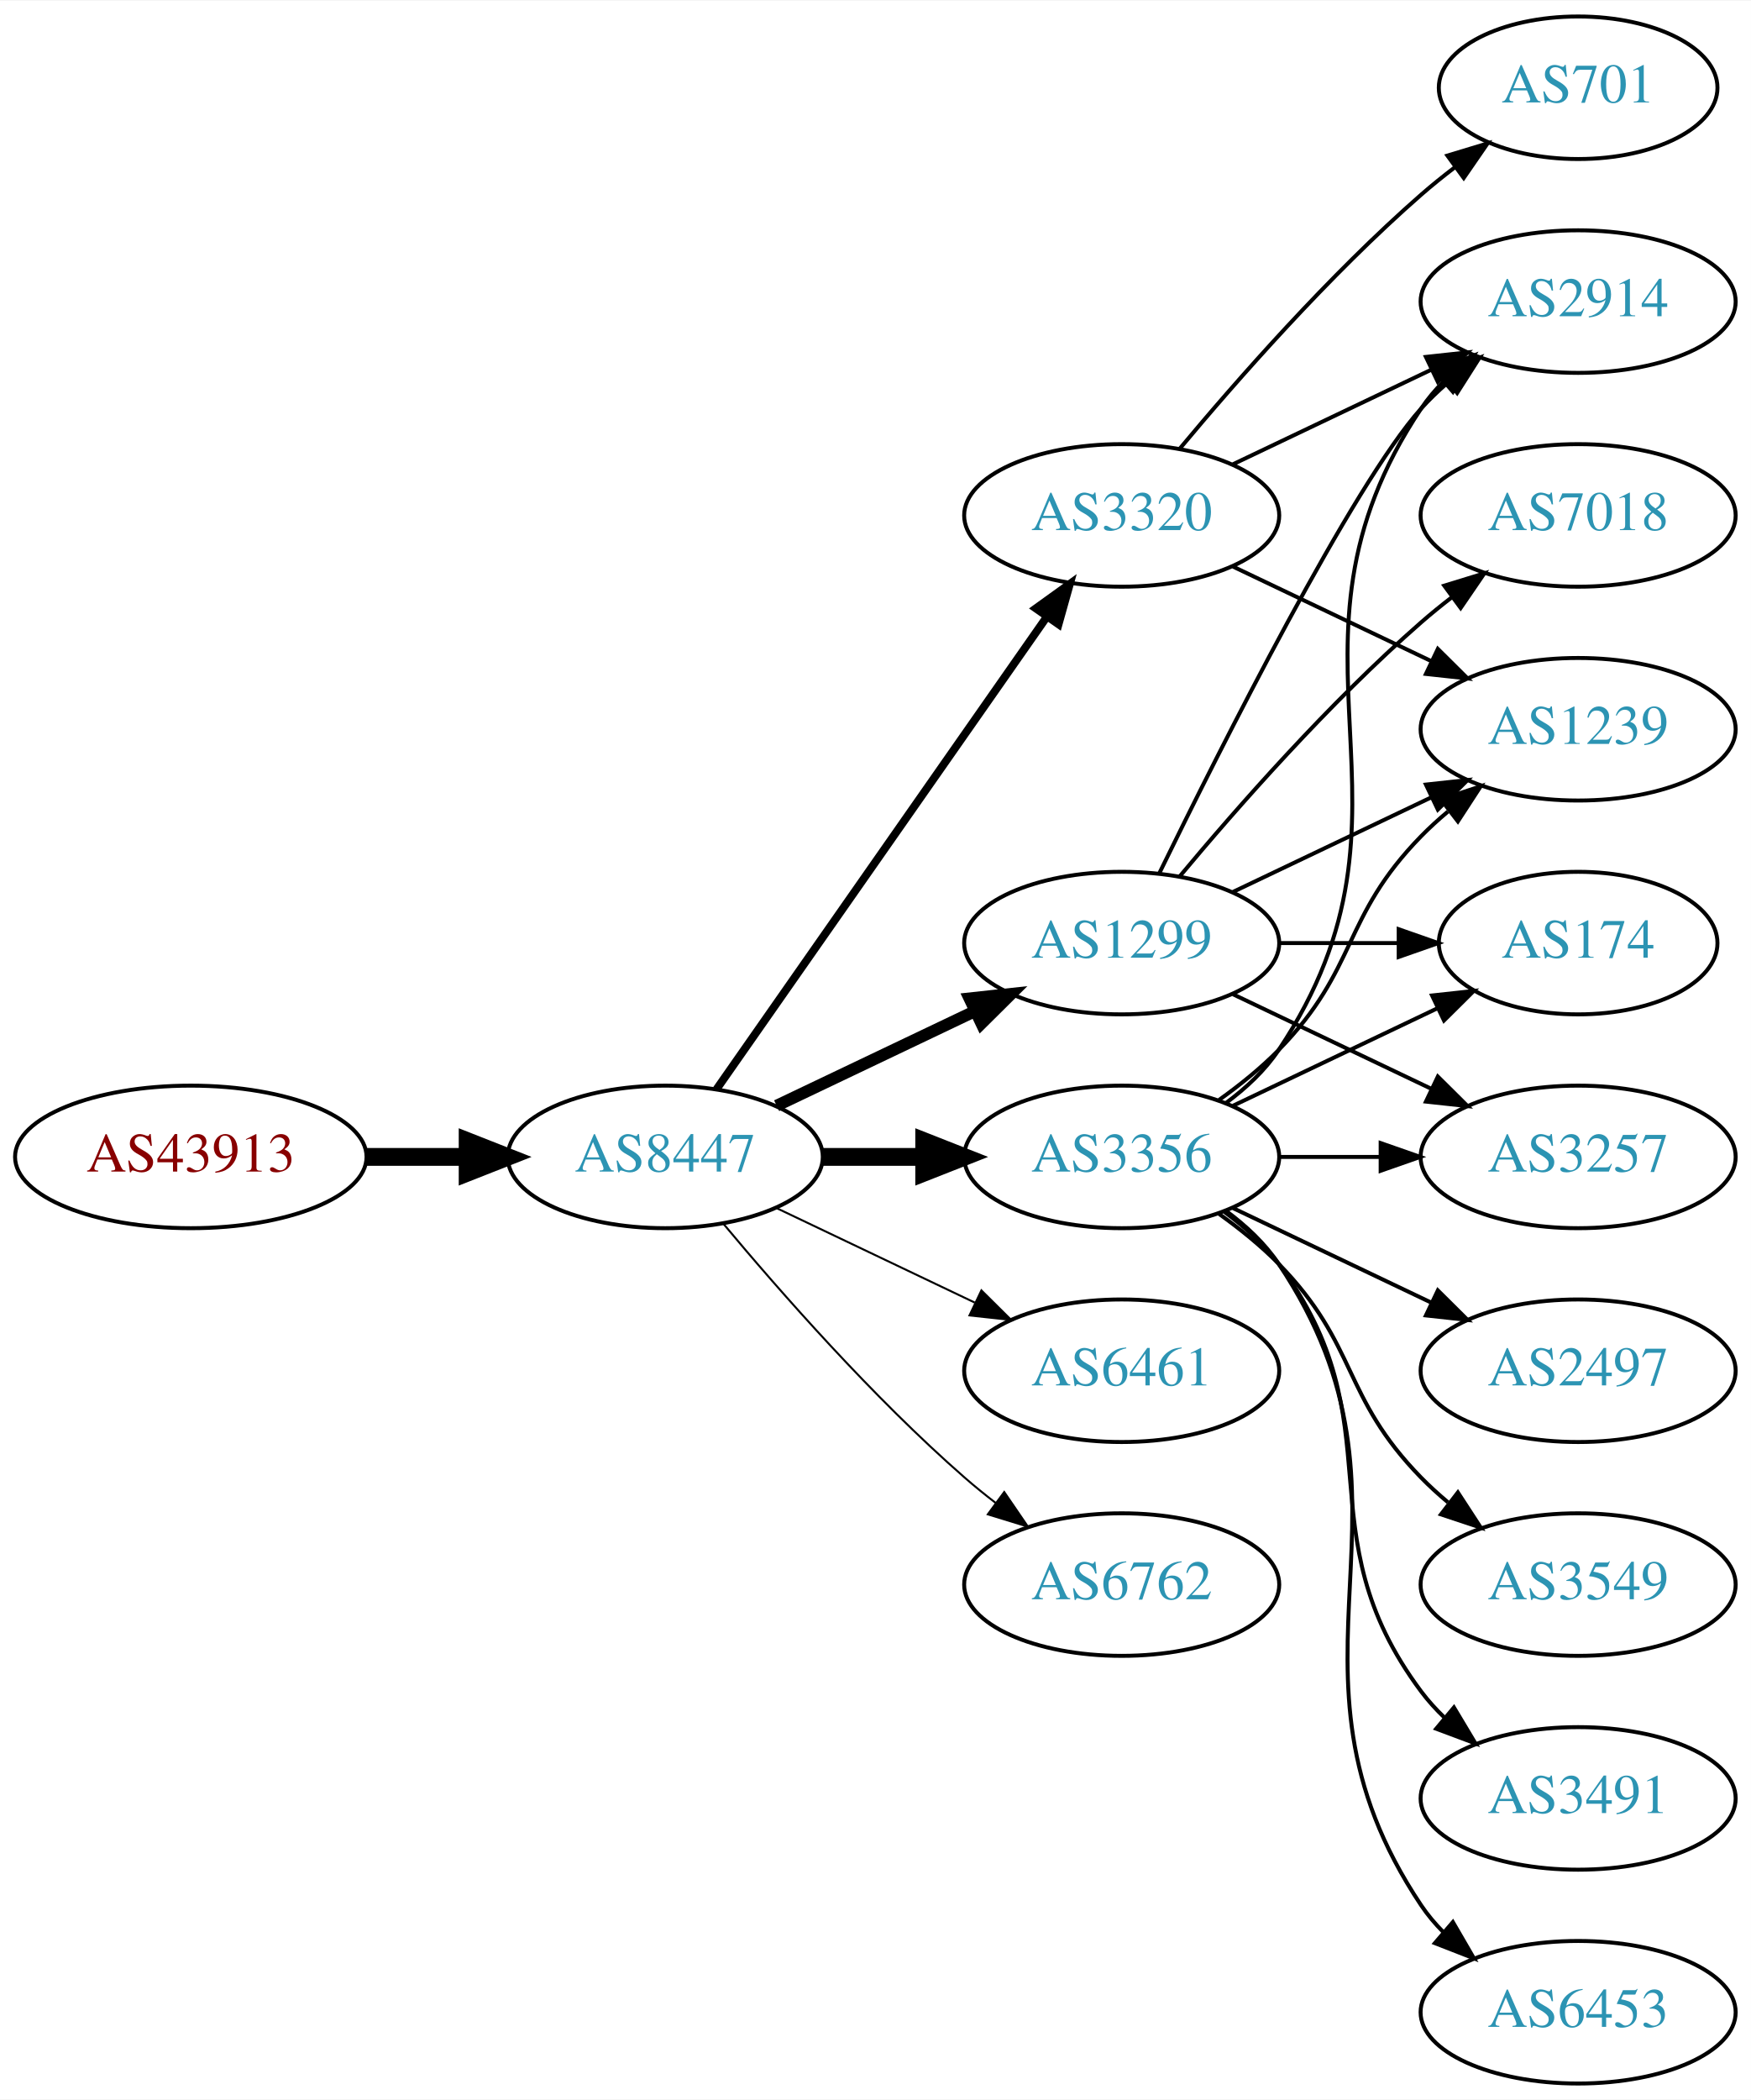
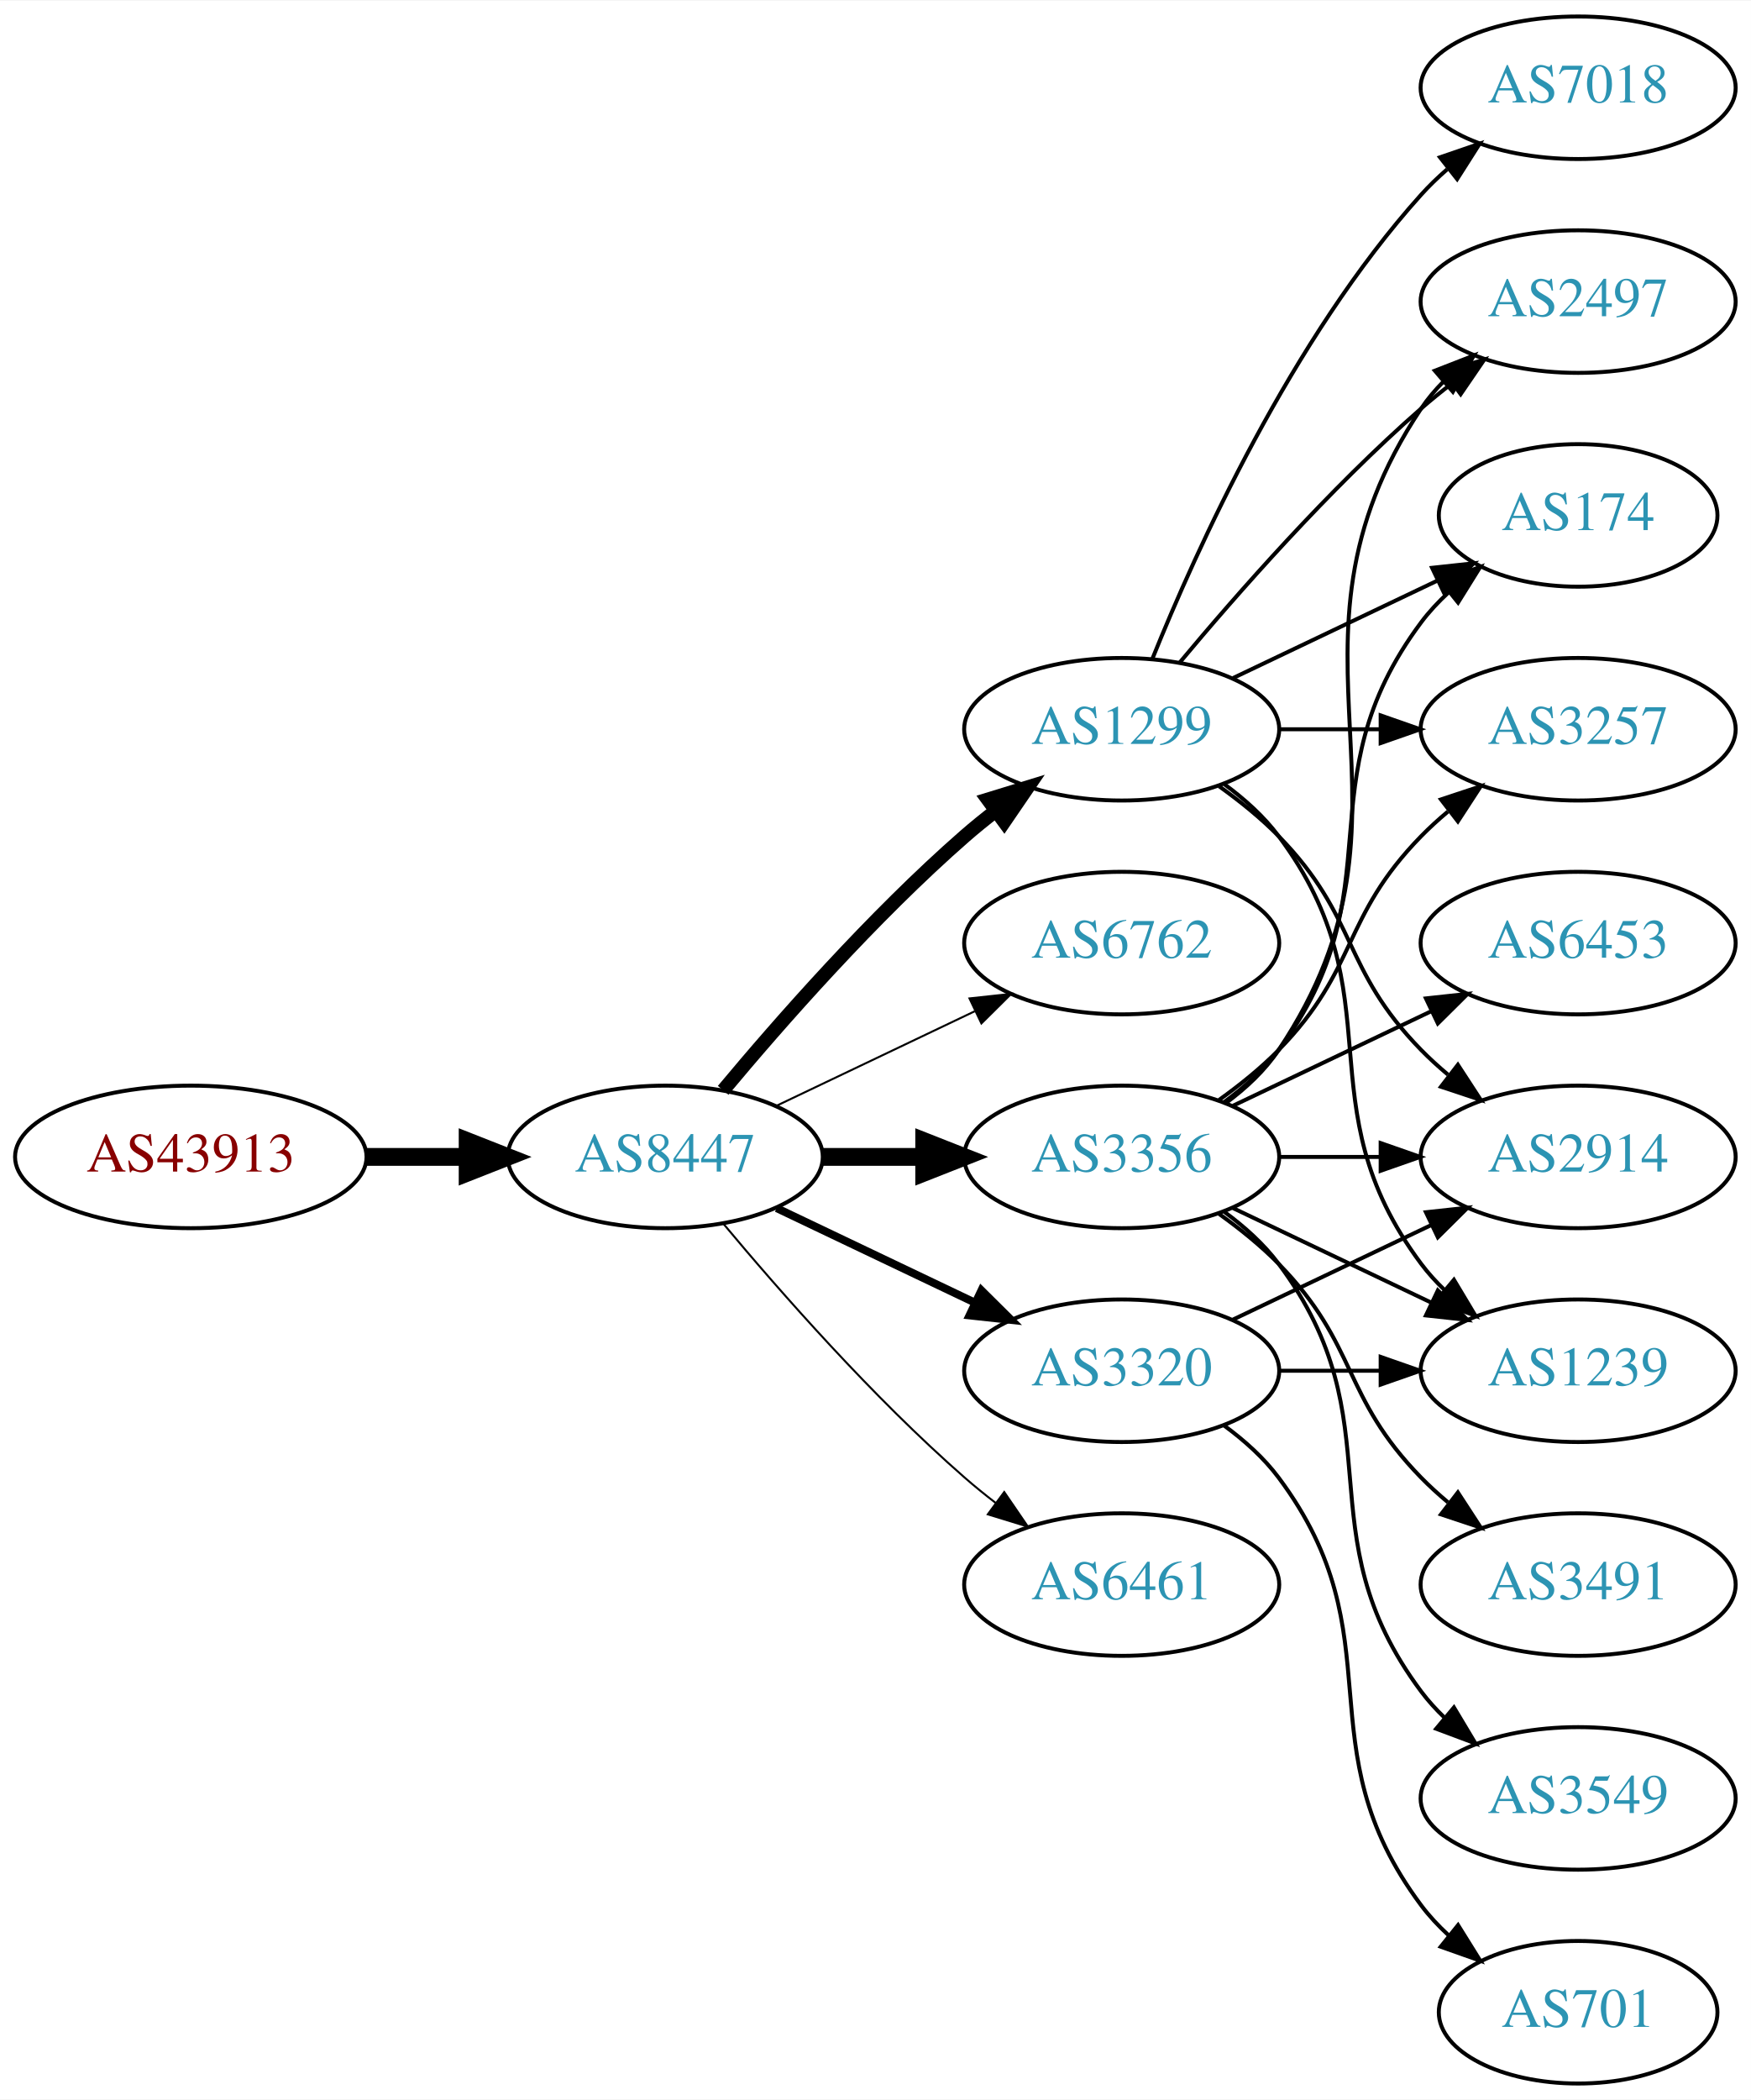
<svg xmlns="http://www.w3.org/2000/svg" xmlns:xlink="http://www.w3.org/1999/xlink" width="442pt" height="530pt" viewBox="0.00 0.00 442.27 530.00">
  <g id="graph0" class="graph" transform="scale(1 1) rotate(0) translate(4 526)">
    <polygon fill="white" stroke="none" points="-4,4 -4,-526 438.271,-526 438.271,4 -4,4" />
    <g id="node1" class="node">
      <g id="a_node1">
        <a xlink:href="/asn/43913" xlink:title="AS43913 ~ AT-AGES-AS [AT]">
          <ellipse fill="#ffffff" stroke="black" cx="44.196" cy="-234" rx="44.393" ry="18" />
          <text text-anchor="middle" x="44.196" y="-230.3" font-family="Times,serif" font-size="14.00" fill="#880000">AS43913</text>
        </a>
      </g>
    </g>
    <g id="node2" class="node">
      <g id="a_node2">
        <a xlink:href="/asn/8447" xlink:title="AS8447 ~ A1 Telekom Austria AG [AT]">
          <ellipse fill="#ffffff" stroke="black" cx="164.039" cy="-234" rx="39.794" ry="18" />
          <text text-anchor="middle" x="164.039" y="-230.3" font-family="Times,serif" font-size="14.00" fill="#2c94b3">AS8447</text>
        </a>
      </g>
    </g>
    <g id="edge1" class="edge">
      <path fill="none" stroke="black" stroke-width="4.5" d="M88.407,-234C96.72,-234 105.482,-234 113.965,-234" />
      <polygon fill="black" stroke="black" stroke-width="4.5" points="114.123,-237.938 124.123,-234 114.123,-230.063 114.123,-237.938" />
    </g>
    <g id="node3" class="node">
      <g id="a_node3">
        <a xlink:href="/asn/1299" xlink:title="AS1299 ~ Telia Carrier [EU]">
-           <ellipse fill="#ffffff" stroke="black" cx="279.332" cy="-288" rx="39.794" ry="18" />
-           <text text-anchor="middle" x="279.332" y="-284.3" font-family="Times,serif" font-size="14.00" fill="#2c94b3">AS1299</text>
+           <ellipse fill="#ffffff" stroke="black" cx="279.332" cy="-342" rx="39.794" ry="18" />
+           <text text-anchor="middle" x="279.332" y="-338.3" font-family="Times,serif" font-size="14.00" fill="#2c94b3">AS1299</text>
        </a>
      </g>
    </g>
    <g id="edge2" class="edge">
-       <path fill="none" stroke="black" stroke-width="3" d="M192.175,-246.934C207.169,-254.081 225.99,-263.052 242.213,-270.785" />
-       <polygon fill="black" stroke="black" stroke-width="3" points="240.884,-274.028 251.417,-275.171 243.895,-267.709 240.884,-274.028" />
+       <path fill="none" stroke="black" stroke-width="3.5" d="M178.669,-250.817C192.951,-267.929 216.498,-294.745 239.685,-315 242.151,-317.154 244.789,-319.294 247.487,-321.372" />
+       <polygon fill="black" stroke="black" stroke-width="3.5" points="245.512,-324.264 255.641,-327.37 249.66,-318.625 245.512,-324.264" />
    </g>
    <g id="node4" class="node">
      <g id="a_node4">
+         <a xlink:href="/asn/6762" xlink:title="AS6762 ~ TELECOM ITALIA SPARKLE S.p.A. [IT]">
+           <ellipse fill="#ffffff" stroke="black" cx="279.332" cy="-288" rx="39.794" ry="18" />
+           <text text-anchor="middle" x="279.332" y="-284.3" font-family="Times,serif" font-size="14.00" fill="#2c94b3">AS6762</text>
+         </a>
+       </g>
+     </g>
+     <g id="edge3" class="edge">
+       <path fill="none" stroke="black" stroke-width="0.5" d="M192.175,-246.934C207.169,-254.081 225.99,-263.052 242.213,-270.785" />
+       <polygon fill="black" stroke="black" stroke-width="0.5" points="240.884,-274.028 251.417,-275.171 243.895,-267.709 240.884,-274.028" />
+     </g>
+     <g id="node5" class="node">
+       <g id="a_node5">
+         <a xlink:href="/asn/3320" xlink:title="AS3320 ~ DTAG [DE]">
+           <ellipse fill="#ffffff" stroke="black" cx="279.332" cy="-180" rx="39.794" ry="18" />
+           <text text-anchor="middle" x="279.332" y="-176.3" font-family="Times,serif" font-size="14.00" fill="#2c94b3">AS3320</text>
+         </a>
+       </g>
+     </g>
+     <g id="edge4" class="edge">
+       <path fill="none" stroke="black" stroke-width="2" d="M192.175,-221.066C207.169,-213.919 225.99,-204.948 242.213,-197.215" />
+       <polygon fill="black" stroke="black" stroke-width="2" points="243.895,-200.291 251.417,-192.829 240.884,-193.972 243.895,-200.291" />
+     </g>
+     <g id="node6" class="node">
+       <g id="a_node6">
        <a xlink:href="/asn/3356" xlink:title="AS3356 ~ Level 3 Parent, LLC [US]">
          <ellipse fill="#ffffff" stroke="black" cx="279.332" cy="-234" rx="39.794" ry="18" />
          <text text-anchor="middle" x="279.332" y="-230.3" font-family="Times,serif" font-size="14.00" fill="#2c94b3">AS3356</text>
        </a>
      </g>
    </g>
-     <g id="edge3" class="edge">
+     <g id="edge5" class="edge">
      <path fill="none" stroke="black" stroke-width="4.5" d="M203.711,-234C211.914,-234 220.678,-234 229.21,-234" />
      <polygon fill="black" stroke="black" stroke-width="4.5" points="229.449,-237.938 239.449,-234 229.449,-230.063 229.449,-237.938" />
    </g>
-     <g id="node5" class="node">
-       <g id="a_node5">
-         <a xlink:href="/asn/6461" xlink:title="AS6461 ~ Zayo Bandwidth [US]">
-           <ellipse fill="#ffffff" stroke="black" cx="279.332" cy="-180" rx="39.794" ry="18" />
-           <text text-anchor="middle" x="279.332" y="-176.3" font-family="Times,serif" font-size="14.00" fill="#2c94b3">AS6461</text>
-         </a>
-       </g>
-     </g>
-     <g id="edge4" class="edge">
-       <path fill="none" stroke="black" stroke-width="0.5" d="M192.175,-221.066C207.169,-213.919 225.99,-204.948 242.213,-197.215" />
-       <polygon fill="black" stroke="black" stroke-width="0.5" points="243.895,-200.291 251.417,-192.829 240.884,-193.972 243.895,-200.291" />
-     </g>
-     <g id="node6" class="node">
-       <g id="a_node6">
-         <a xlink:href="/asn/3320" xlink:title="AS3320 ~ DTAG [DE]">
-           <ellipse fill="#ffffff" stroke="black" cx="279.332" cy="-396" rx="39.794" ry="18" />
-           <text text-anchor="middle" x="279.332" y="-392.3" font-family="Times,serif" font-size="14.00" fill="#2c94b3">AS3320</text>
-         </a>
-       </g>
-     </g>
-     <g id="edge5" class="edge">
-       <path fill="none" stroke="black" stroke-width="2" d="M176.949,-251.031C196.871,-279.517 237.06,-336.985 260.41,-370.374" />
-       <polygon fill="black" stroke="black" stroke-width="2" points="257.641,-372.521 266.24,-378.71 263.377,-368.509 257.641,-372.521" />
-     </g>
    <g id="node7" class="node">
      <g id="a_node7">
-         <a xlink:href="/asn/6762" xlink:title="AS6762 ~ TELECOM ITALIA SPARKLE S.p.A. [IT]">
+         <a xlink:href="/asn/6461" xlink:title="AS6461 ~ Zayo Bandwidth [US]">
          <ellipse fill="#ffffff" stroke="black" cx="279.332" cy="-126" rx="39.794" ry="18" />
-           <text text-anchor="middle" x="279.332" y="-122.3" font-family="Times,serif" font-size="14.00" fill="#2c94b3">AS6762</text>
+           <text text-anchor="middle" x="279.332" y="-122.3" font-family="Times,serif" font-size="14.00" fill="#2c94b3">AS6461</text>
        </a>
      </g>
    </g>
    <g id="edge6" class="edge">
      <path fill="none" stroke="black" stroke-width="0.5" d="M178.669,-217.183C192.951,-200.071 216.498,-173.255 239.685,-153 242.151,-150.846 244.789,-148.706 247.487,-146.628" />
      <polygon fill="black" stroke="black" stroke-width="0.5" points="249.66,-149.375 255.641,-140.63 245.512,-143.736 249.66,-149.375" />
    </g>
    <g id="node8" class="node">
      <g id="a_node8">
-         <a xlink:href="/asn/174" xlink:title="AS174 ~ Cogent Communications [US]">
-           <ellipse fill="#ffffff" stroke="black" cx="394.625" cy="-288" rx="35.194" ry="18" />
-           <text text-anchor="middle" x="394.625" y="-284.3" font-family="Times,serif" font-size="14.00" fill="#2c94b3">AS174</text>
+         <a xlink:href="/asn/7018" xlink:title="AS7018 ~ AT&amp;T Services, Inc. [US]">
+           <ellipse fill="#ffffff" stroke="black" cx="394.625" cy="-504" rx="39.794" ry="18" />
+           <text text-anchor="middle" x="394.625" y="-500.3" font-family="Times,serif" font-size="14.00" fill="#2c94b3">AS7018</text>
        </a>
      </g>
    </g>
    <g id="edge7" class="edge">
-       <path fill="none" stroke="black" d="M319.004,-288C328.709,-288 339.2,-288 349.163,-288" />
-       <polygon fill="black" stroke="black" points="349.299,-291.5 359.299,-288 349.299,-284.5 349.299,-291.5" />
+       <path fill="none" stroke="black" d="M287.079,-359.787C298.13,-387.243 322.184,-440.578 354.978,-477 356.98,-479.224 359.199,-481.363 361.532,-483.397" />
+       <polygon fill="black" stroke="black" points="359.73,-486.433 369.751,-489.873 364.062,-480.935 359.73,-486.433" />
    </g>
    <g id="node9" class="node">
      <g id="a_node9">
-         <a xlink:href="/asn/3257" xlink:title="AS3257 ~ GTT [DE]">
-           <ellipse fill="#ffffff" stroke="black" cx="394.625" cy="-234" rx="39.794" ry="18" />
-           <text text-anchor="middle" x="394.625" y="-230.3" font-family="Times,serif" font-size="14.00" fill="#2c94b3">AS3257</text>
+         <a xlink:href="/asn/1239" xlink:title="AS1239 ~ Sprint [US]">
+           <ellipse fill="#ffffff" stroke="black" cx="394.625" cy="-180" rx="39.794" ry="18" />
+           <text text-anchor="middle" x="394.625" y="-176.3" font-family="Times,serif" font-size="14.00" fill="#2c94b3">AS1239</text>
        </a>
      </g>
    </g>
    <g id="edge8" class="edge">
-       <path fill="none" stroke="black" d="M307.468,-275.066C322.462,-267.919 341.283,-258.948 357.506,-251.215" />
-       <polygon fill="black" stroke="black" points="359.188,-254.291 366.71,-246.829 356.177,-247.972 359.188,-254.291" />
+       <path fill="none" stroke="black" d="M305.262,-328.118C310.338,-324.389 315.256,-319.984 318.978,-315 349.249,-274.458 324.707,-247.542 354.978,-207 356.723,-204.664 358.73,-202.455 360.893,-200.383" />
+       <polygon fill="black" stroke="black" points="363.253,-202.973 368.694,-193.882 358.771,-197.595 363.253,-202.973" />
    </g>
    <g id="node10" class="node">
      <g id="a_node10">
-         <a xlink:href="/asn/7018" xlink:title="AS7018 ~ AT&amp;T Services, Inc. [US]">
-           <ellipse fill="#ffffff" stroke="black" cx="394.625" cy="-396" rx="39.794" ry="18" />
-           <text text-anchor="middle" x="394.625" y="-392.3" font-family="Times,serif" font-size="14.00" fill="#2c94b3">AS7018</text>
+         <a xlink:href="/asn/2497" xlink:title="AS2497 ~ Internet Initiative Japan Inc. [JP]">
+           <ellipse fill="#ffffff" stroke="black" cx="394.625" cy="-450" rx="39.794" ry="18" />
+           <text text-anchor="middle" x="394.625" y="-446.3" font-family="Times,serif" font-size="14.00" fill="#2c94b3">AS2497</text>
        </a>
      </g>
    </g>
    <g id="edge9" class="edge">
-       <path fill="none" stroke="black" d="M293.962,-304.817C308.244,-321.929 331.791,-348.745 354.978,-369 357.444,-371.154 360.082,-373.294 362.78,-375.372" />
-       <polygon fill="black" stroke="black" points="360.805,-378.264 370.934,-381.37 364.953,-372.625 360.805,-378.264" />
+       <path fill="none" stroke="black" d="M293.962,-358.817C308.244,-375.929 331.791,-402.745 354.978,-423 357.444,-425.154 360.082,-427.294 362.78,-429.372" />
+       <polygon fill="black" stroke="black" points="360.805,-432.264 370.934,-435.37 364.953,-426.625 360.805,-432.264" />
    </g>
    <g id="node11" class="node">
      <g id="a_node11">
-         <a xlink:href="/asn/1239" xlink:title="AS1239 ~ Sprint [US]">
-           <ellipse fill="#ffffff" stroke="black" cx="394.625" cy="-342" rx="39.794" ry="18" />
-           <text text-anchor="middle" x="394.625" y="-338.3" font-family="Times,serif" font-size="14.00" fill="#2c94b3">AS1239</text>
+         <a xlink:href="/asn/2914" xlink:title="AS2914 ~ NTT America, Inc. [US]">
+           <ellipse fill="#ffffff" stroke="black" cx="394.625" cy="-234" rx="39.794" ry="18" />
+           <text text-anchor="middle" x="394.625" y="-230.3" font-family="Times,serif" font-size="14.00" fill="#2c94b3">AS2914</text>
        </a>
      </g>
    </g>
    <g id="edge10" class="edge">
-       <path fill="none" stroke="black" d="M307.468,-300.934C322.462,-308.081 341.283,-317.052 357.506,-324.785" />
-       <polygon fill="black" stroke="black" points="356.177,-328.028 366.71,-329.171 359.188,-321.709 356.177,-328.028" />
+       <path fill="none" stroke="black" d="M303.926,-327.611C309.182,-323.852 314.513,-319.563 318.978,-315 339.151,-294.383 334.806,-281.617 354.978,-261 357.071,-258.861 359.354,-256.782 361.731,-254.79" />
+       <polygon fill="black" stroke="black" points="364.249,-257.268 370.031,-248.389 359.974,-251.725 364.249,-257.268" />
    </g>
    <g id="node12" class="node">
      <g id="a_node12">
-         <a xlink:href="/asn/2914" xlink:title="AS2914 ~ NTT America, Inc. [US]">
-           <ellipse fill="#ffffff" stroke="black" cx="394.625" cy="-450" rx="39.794" ry="18" />
-           <text text-anchor="middle" x="394.625" y="-446.3" font-family="Times,serif" font-size="14.00" fill="#2c94b3">AS2914</text>
+         <a xlink:href="/asn/174" xlink:title="AS174 ~ Cogent Communications [US]">
+           <ellipse fill="#ffffff" stroke="black" cx="394.625" cy="-396" rx="35.194" ry="18" />
+           <text text-anchor="middle" x="394.625" y="-392.3" font-family="Times,serif" font-size="14.00" fill="#2c94b3">AS174</text>
        </a>
      </g>
    </g>
    <g id="edge11" class="edge">
-       <path fill="none" stroke="black" d="M288.769,-305.511C304.388,-337.509 337.774,-403.893 354.978,-423 356.98,-425.224 359.199,-427.363 361.532,-429.397" />
-       <polygon fill="black" stroke="black" points="359.73,-432.433 369.751,-435.873 364.062,-426.935 359.73,-432.433" />
+       <path fill="none" stroke="black" d="M307.468,-354.934C322.9,-362.29 342.385,-371.577 358.92,-379.459" />
+       <polygon fill="black" stroke="black" points="357.729,-382.768 368.262,-383.911 360.741,-376.449 357.729,-382.768" />
+     </g>
+     <g id="node13" class="node">
+       <g id="a_node13">
+         <a xlink:href="/asn/3257" xlink:title="AS3257 ~ GTT [DE]">
+           <ellipse fill="#ffffff" stroke="black" cx="394.625" cy="-342" rx="39.794" ry="18" />
+           <text text-anchor="middle" x="394.625" y="-338.3" font-family="Times,serif" font-size="14.00" fill="#2c94b3">AS3257</text>
+         </a>
+       </g>
+     </g>
+     <g id="edge12" class="edge">
+       <path fill="none" stroke="black" d="M319.004,-342C327.207,-342 335.971,-342 344.503,-342" />
+       <polygon fill="black" stroke="black" points="344.742,-345.5 354.742,-342 344.742,-338.5 344.742,-345.5" />
+     </g>
+     <g id="edge13" class="edge">
+       <path fill="none" stroke="black" d="M319.004,-180C327.207,-180 335.971,-180 344.503,-180" />
+       <polygon fill="black" stroke="black" points="344.742,-183.5 354.742,-180 344.742,-176.5 344.742,-183.5" />
+     </g>
+     <g id="edge15" class="edge">
+       <path fill="none" stroke="black" d="M307.468,-192.934C322.462,-200.081 341.283,-209.052 357.506,-216.785" />
+       <polygon fill="black" stroke="black" points="356.177,-220.028 366.71,-221.171 359.188,-213.709 356.177,-220.028" />
+     </g>
+     <g id="node14" class="node">
+       <g id="a_node14">
+         <a xlink:href="/asn/701" xlink:title="AS701 ~ UUNET [US]">
+           <ellipse fill="#ffffff" stroke="black" cx="394.625" cy="-18" rx="35.194" ry="18" />
+           <text text-anchor="middle" x="394.625" y="-14.3" font-family="Times,serif" font-size="14.00" fill="#2c94b3">AS701</text>
+         </a>
+       </g>
+     </g>
+     <g id="edge14" class="edge">
+       <path fill="none" stroke="black" d="M305.262,-166.118C310.338,-162.389 315.256,-157.984 318.978,-153 349.249,-112.458 324.707,-85.542 354.978,-45 356.986,-42.311 359.342,-39.791 361.883,-37.455" />
+       <polygon fill="black" stroke="black" points="364.297,-40.004 369.898,-31.011 359.912,-34.548 364.297,-40.004" />
+     </g>
+     <g id="edge20" class="edge">
+       <path fill="none" stroke="black" d="M307.468,-221.066C322.462,-213.919 341.283,-204.948 357.506,-197.215" />
+       <polygon fill="black" stroke="black" points="359.188,-200.291 366.71,-192.829 356.177,-193.972 359.188,-200.291" />
    </g>
    <g id="edge18" class="edge">
-       <path fill="none" stroke="black" d="M307.468,-246.934C322.9,-254.29 342.385,-263.577 358.92,-271.459" />
-       <polygon fill="black" stroke="black" points="357.729,-274.768 368.262,-275.911 360.741,-268.449 357.729,-274.768" />
-     </g>
-     <g id="edge15" class="edge">
+       <path fill="none" stroke="black" d="M305.651,-247.607C310.707,-251.351 315.518,-255.831 318.978,-261 360.003,-322.294 313.954,-361.706 354.978,-423 356.6,-425.423 358.519,-427.695 360.621,-429.81" />
+       <polygon fill="black" stroke="black" points="358.434,-432.546 368.306,-436.393 362.988,-427.229 358.434,-432.546" />
+     </g>
+     <g id="edge21" class="edge">
      <path fill="none" stroke="black" d="M319.004,-234C327.207,-234 335.971,-234 344.503,-234" />
      <polygon fill="black" stroke="black" points="344.742,-237.5 354.742,-234 344.742,-230.5 344.742,-237.5" />
    </g>
    <g id="edge17" class="edge">
+       <path fill="none" stroke="black" d="M305.262,-247.882C310.338,-251.611 315.256,-256.016 318.978,-261 349.249,-301.542 324.707,-328.458 354.978,-369 356.986,-371.689 359.342,-374.209 361.883,-376.546" />
+       <polygon fill="black" stroke="black" points="359.912,-379.452 369.898,-382.989 364.297,-373.996 359.912,-379.452" />
+     </g>
+     <g id="edge16" class="edge">
      <path fill="none" stroke="black" d="M303.926,-248.389C309.182,-252.148 314.513,-256.437 318.978,-261 339.151,-281.617 334.806,-294.383 354.978,-315 357.071,-317.139 359.354,-319.218 361.731,-321.21" />
      <polygon fill="black" stroke="black" points="359.974,-324.275 370.031,-327.611 364.249,-318.732 359.974,-324.275" />
-     </g>
-     <g id="edge12" class="edge">
-       <path fill="none" stroke="black" d="M305.651,-247.607C310.707,-251.351 315.518,-255.831 318.978,-261 360.003,-322.294 313.954,-361.706 354.978,-423 356.6,-425.423 358.519,-427.695 360.621,-429.81" />
-       <polygon fill="black" stroke="black" points="358.434,-432.546 368.306,-436.393 362.988,-427.229 358.434,-432.546" />
-     </g>
-     <g id="node13" class="node">
-       <g id="a_node13">
-         <a xlink:href="/asn/2497" xlink:title="AS2497 ~ Internet Initiative Japan Inc. [JP]">
-           <ellipse fill="#ffffff" stroke="black" cx="394.625" cy="-180" rx="39.794" ry="18" />
-           <text text-anchor="middle" x="394.625" y="-176.3" font-family="Times,serif" font-size="14.00" fill="#2c94b3">AS2497</text>
-         </a>
-       </g>
-     </g>
-     <g id="edge13" class="edge">
-       <path fill="none" stroke="black" d="M307.468,-221.066C322.462,-213.919 341.283,-204.948 357.506,-197.215" />
-       <polygon fill="black" stroke="black" points="359.188,-200.291 366.71,-192.829 356.177,-193.972 359.188,-200.291" />
-     </g>
-     <g id="node14" class="node">
-       <g id="a_node14">
-         <a xlink:href="/asn/3549" xlink:title="AS3549 ~ Level 3 Parent, LLC [US]">
-           <ellipse fill="#ffffff" stroke="black" cx="394.625" cy="-126" rx="39.794" ry="18" />
-           <text text-anchor="middle" x="394.625" y="-122.3" font-family="Times,serif" font-size="14.00" fill="#2c94b3">AS3549</text>
-         </a>
-       </g>
-     </g>
-     <g id="edge14" class="edge">
-       <path fill="none" stroke="black" d="M303.926,-219.611C309.182,-215.852 314.513,-211.563 318.978,-207 339.151,-186.383 334.806,-173.617 354.978,-153 357.071,-150.861 359.354,-148.782 361.731,-146.79" />
-       <polygon fill="black" stroke="black" points="364.249,-149.268 370.031,-140.389 359.974,-143.725 364.249,-149.268" />
    </g>
    <g id="node15" class="node">
      <g id="a_node15">
        <a xlink:href="/asn/3491" xlink:title="AS3491 ~ PCCW Global, Inc. [US]">
+           <ellipse fill="#ffffff" stroke="black" cx="394.625" cy="-126" rx="39.794" ry="18" />
+           <text text-anchor="middle" x="394.625" y="-122.3" font-family="Times,serif" font-size="14.00" fill="#2c94b3">AS3491</text>
+         </a>
+       </g>
+     </g>
+     <g id="edge19" class="edge">
+       <path fill="none" stroke="black" d="M303.926,-219.611C309.182,-215.852 314.513,-211.563 318.978,-207 339.151,-186.383 334.806,-173.617 354.978,-153 357.071,-150.861 359.354,-148.782 361.731,-146.79" />
+       <polygon fill="black" stroke="black" points="364.249,-149.268 370.031,-140.389 359.974,-143.725 364.249,-149.268" />
+     </g>
+     <g id="node16" class="node">
+       <g id="a_node16">
+         <a xlink:href="/asn/3549" xlink:title="AS3549 ~ Level 3 Parent, LLC [US]">
          <ellipse fill="#ffffff" stroke="black" cx="394.625" cy="-72" rx="39.794" ry="18" />
-           <text text-anchor="middle" x="394.625" y="-68.3" font-family="Times,serif" font-size="14.00" fill="#2c94b3">AS3491</text>
-         </a>
-       </g>
-     </g>
-     <g id="edge16" class="edge">
+           <text text-anchor="middle" x="394.625" y="-68.3" font-family="Times,serif" font-size="14.00" fill="#2c94b3">AS3549</text>
+         </a>
+       </g>
+     </g>
+     <g id="edge22" class="edge">
      <path fill="none" stroke="black" d="M305.262,-220.118C310.338,-216.389 315.256,-211.984 318.978,-207 349.249,-166.458 324.707,-139.542 354.978,-99 356.723,-96.664 358.73,-94.455 360.893,-92.383" />
      <polygon fill="black" stroke="black" points="363.253,-94.973 368.694,-85.882 358.771,-89.595 363.253,-94.973" />
    </g>
-     <g id="node16" class="node">
-       <g id="a_node16">
-         <a xlink:href="/asn/6453" xlink:title="AS6453 ~ TATA COMMUNICATIONS (AMERICA) INC [US]">
-           <ellipse fill="#ffffff" stroke="black" cx="394.625" cy="-18" rx="39.794" ry="18" />
-           <text text-anchor="middle" x="394.625" y="-14.3" font-family="Times,serif" font-size="14.00" fill="#2c94b3">AS6453</text>
-         </a>
-       </g>
-     </g>
-     <g id="edge19" class="edge">
-       <path fill="none" stroke="black" d="M305.651,-220.393C310.707,-216.649 315.518,-212.169 318.978,-207 360.003,-145.706 313.954,-106.294 354.978,-45 356.6,-42.577 358.519,-40.305 360.621,-38.19" />
-       <polygon fill="black" stroke="black" points="362.988,-40.771 368.306,-31.607 358.434,-35.454 362.988,-40.771" />
-     </g>
-     <g id="edge22" class="edge">
-       <path fill="none" stroke="black" d="M307.468,-383.066C322.462,-375.919 341.283,-366.948 357.506,-359.215" />
-       <polygon fill="black" stroke="black" points="359.188,-362.291 366.71,-354.829 356.177,-355.972 359.188,-362.291" />
-     </g>
-     <g id="edge21" class="edge">
-       <path fill="none" stroke="black" d="M307.468,-408.934C322.462,-416.081 341.283,-425.052 357.506,-432.785" />
-       <polygon fill="black" stroke="black" points="356.177,-436.028 366.71,-437.171 359.188,-429.709 356.177,-436.028" />
-     </g>
    <g id="node17" class="node">
      <g id="a_node17">
-         <a xlink:href="/asn/701" xlink:title="AS701 ~ UUNET [US]">
-           <ellipse fill="#ffffff" stroke="black" cx="394.625" cy="-504" rx="35.194" ry="18" />
-           <text text-anchor="middle" x="394.625" y="-500.3" font-family="Times,serif" font-size="14.00" fill="#2c94b3">AS701</text>
-         </a>
-       </g>
-     </g>
-     <g id="edge20" class="edge">
-       <path fill="none" stroke="black" d="M293.962,-412.817C308.244,-429.929 331.791,-456.745 354.978,-477 357.648,-479.332 360.521,-481.648 363.451,-483.886" />
-       <polygon fill="black" stroke="black" points="361.602,-486.87 371.742,-489.939 365.729,-481.216 361.602,-486.87" />
+         <a xlink:href="/asn/6453" xlink:title="AS6453 ~ TATA COMMUNICATIONS (AMERICA) INC [US]">
+           <ellipse fill="#ffffff" stroke="black" cx="394.625" cy="-288" rx="39.794" ry="18" />
+           <text text-anchor="middle" x="394.625" y="-284.3" font-family="Times,serif" font-size="14.00" fill="#2c94b3">AS6453</text>
+         </a>
+       </g>
+     </g>
+     <g id="edge23" class="edge">
+       <path fill="none" stroke="black" d="M307.468,-246.934C322.462,-254.081 341.283,-263.052 357.506,-270.785" />
+       <polygon fill="black" stroke="black" points="356.177,-274.028 366.71,-275.171 359.188,-267.709 356.177,-274.028" />
    </g>
  </g>
</svg>
